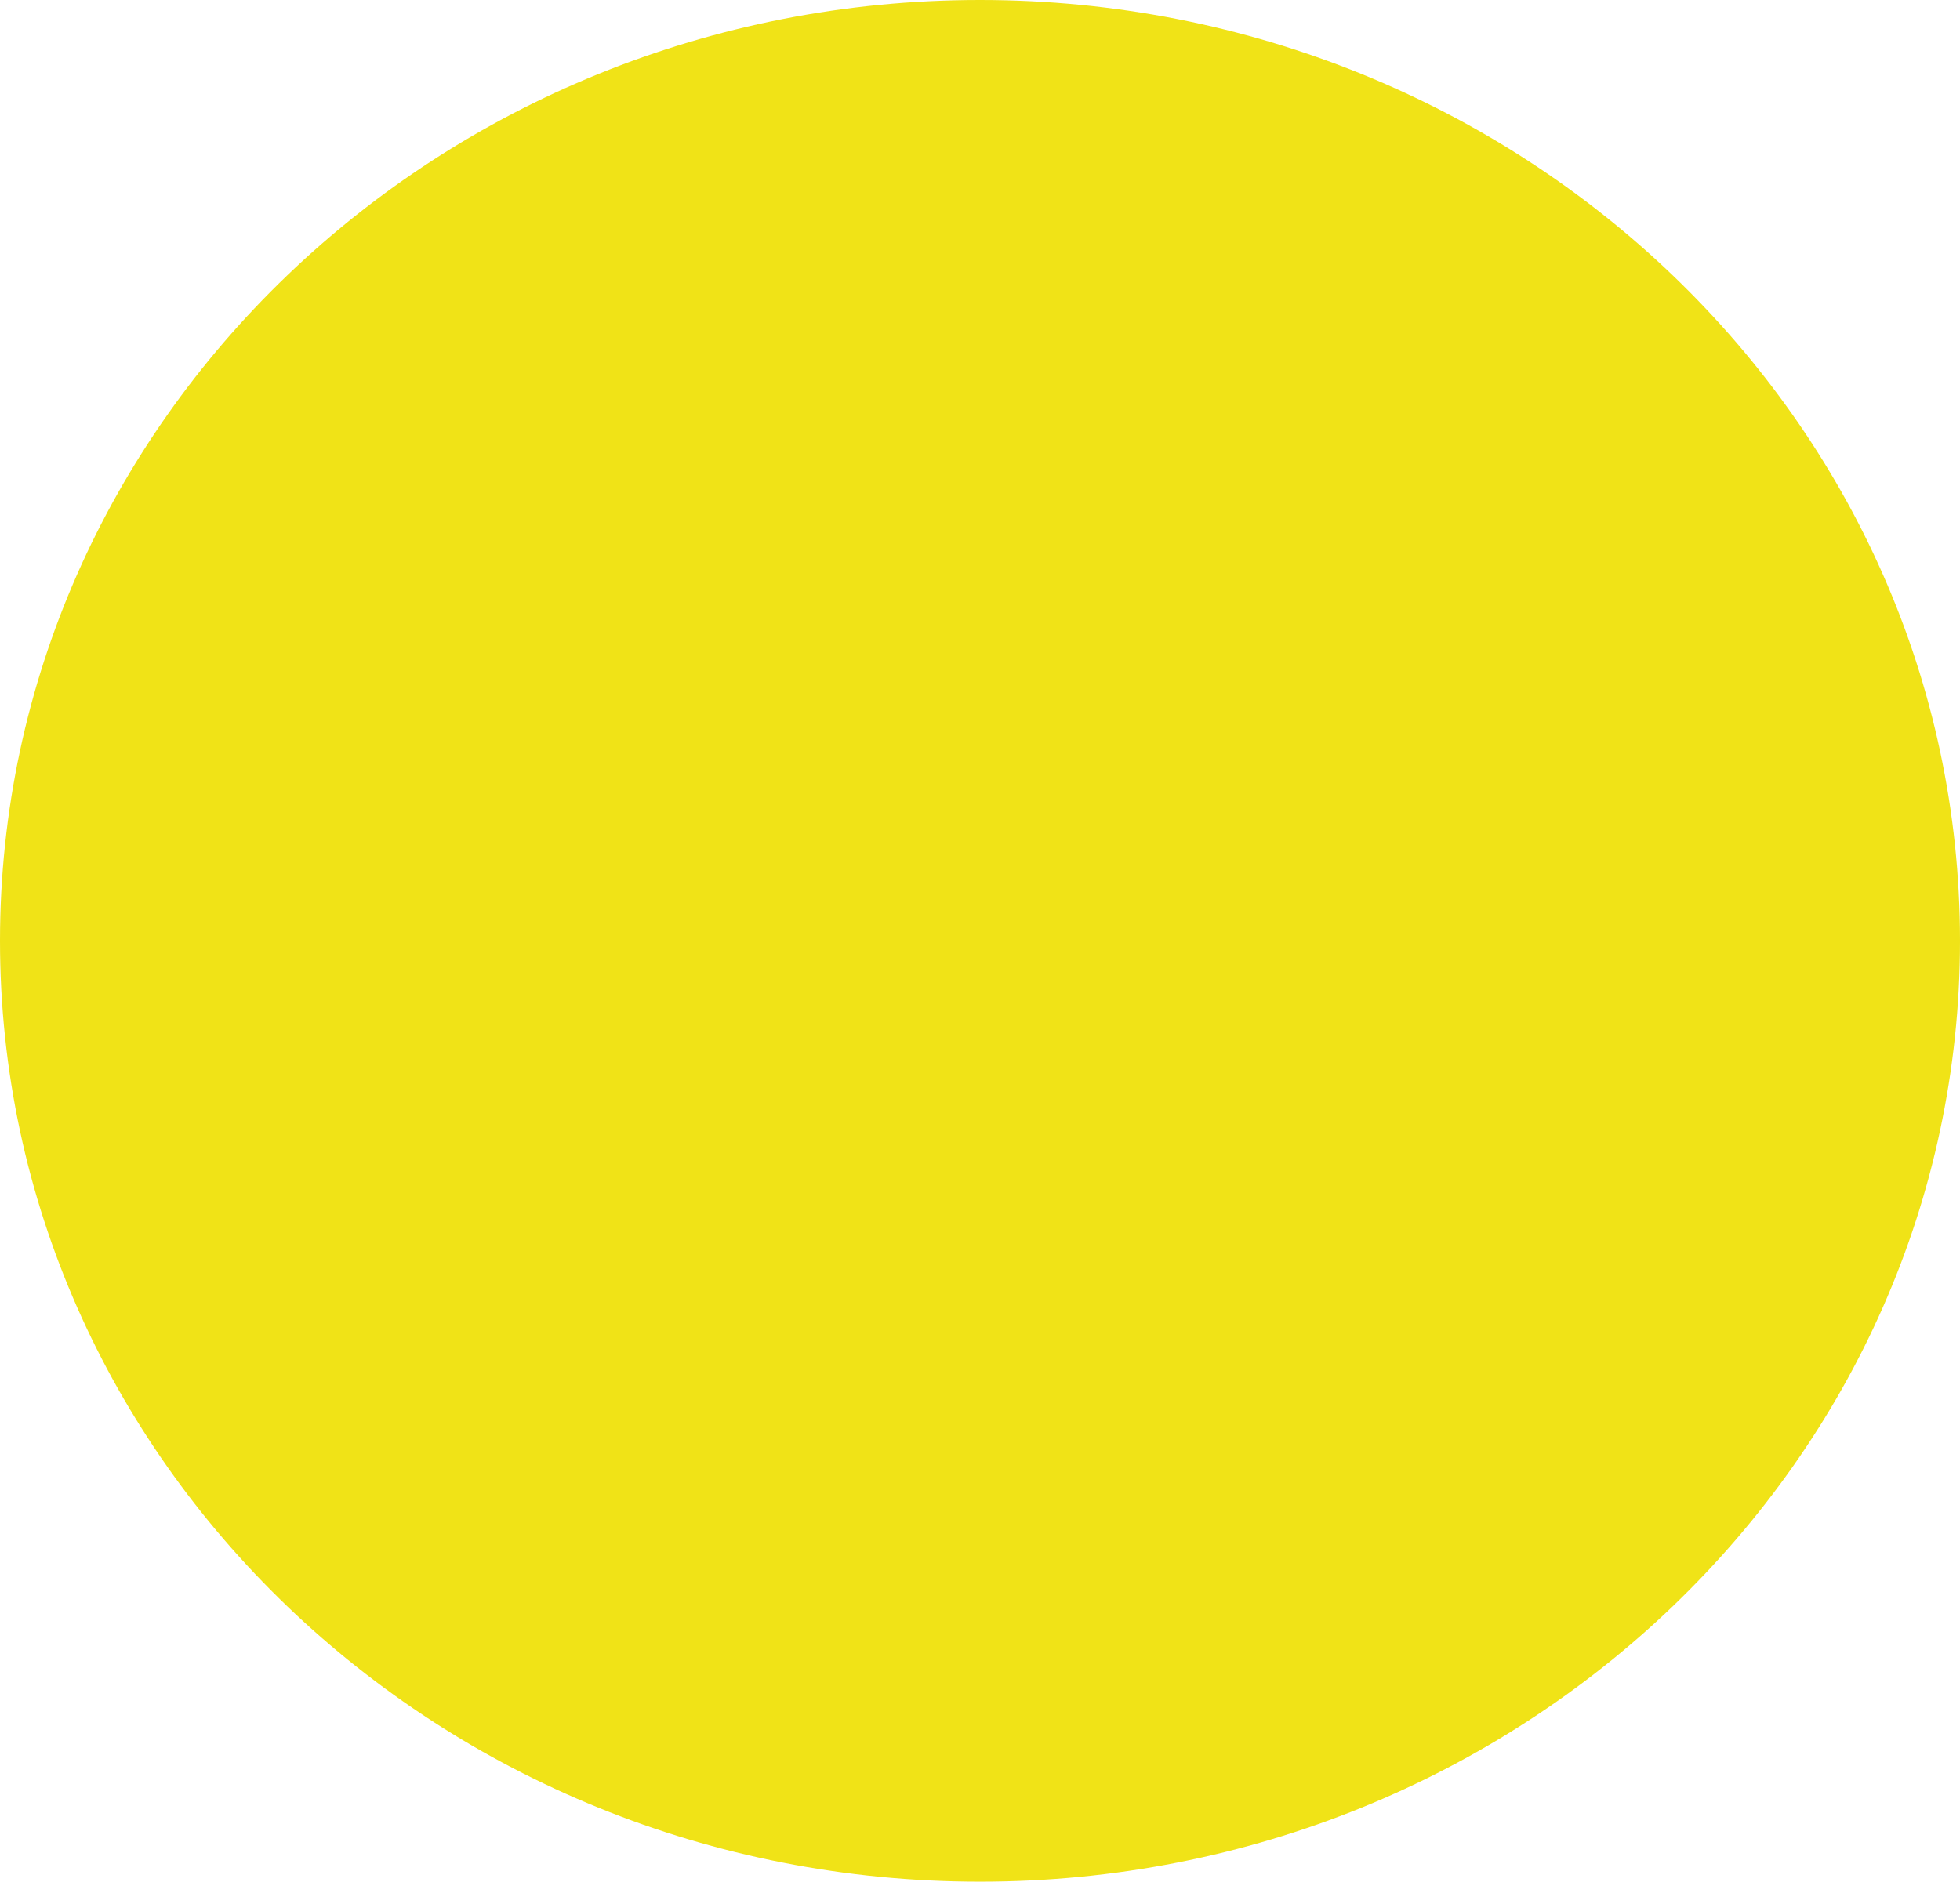
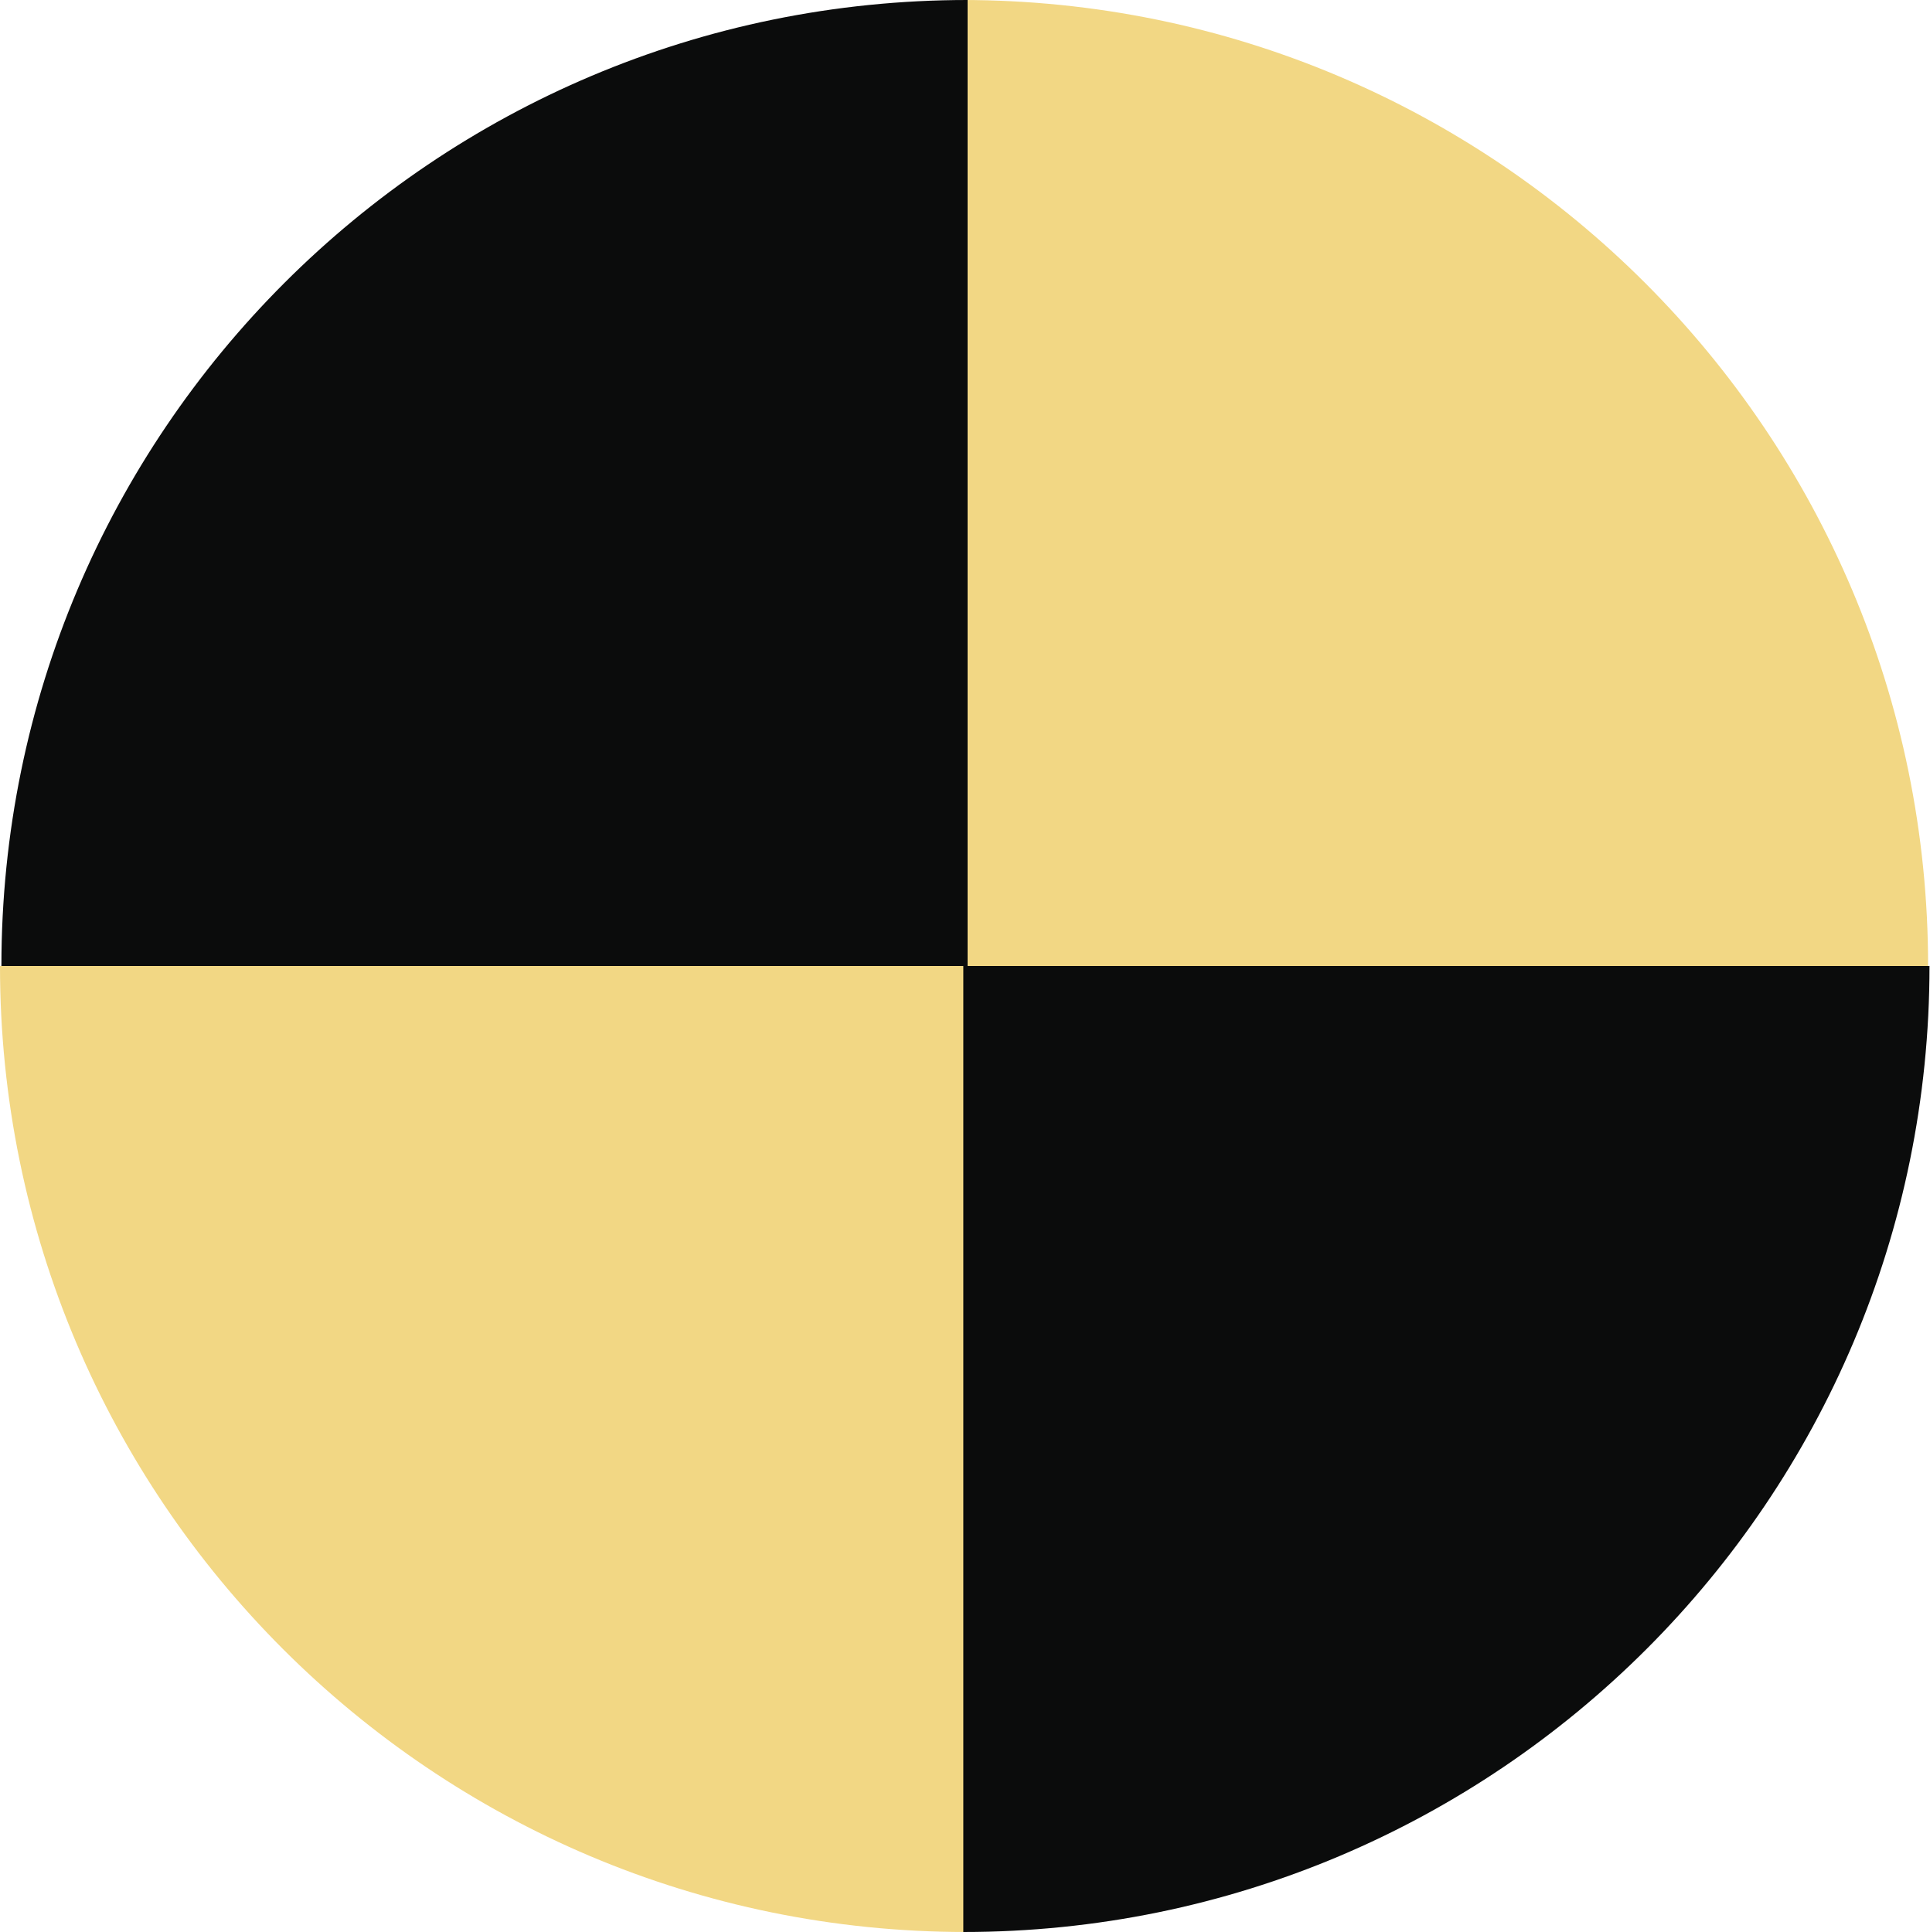
- <svg xmlns="http://www.w3.org/2000/svg" id="Layer_1" data-name="Layer 1" viewBox="0 0 153.09 147">
-   <ellipse cx="76.545" cy="73.5" rx="76.545" ry="73.5" fill="#f0e317" />
+ <svg xmlns="http://www.w3.org/2000/svg" id="Layer_1" data-name="Layer 1" viewBox="0 0 145.358 145.57">
+   <path d="M145.252,72.785A72.785,72.785,0,0,0,72.467,0h0V72.785Z" fill="#f2d784" />
+   <path d="M0,72.785a72.785,72.785,0,0,0,72.785,72.785h0V72.785Z" fill="#f2d784" />
+   <path d="M145.358,72.785a72.785,72.785,0,0,1-72.785,72.785h0V72.785Z" fill="#0b0c0c" />
+   <path d="M.106,72.785A72.785,72.785,0,0,1,72.891,0h0V72.785Z" fill="#0b0c0c" />
</svg>
